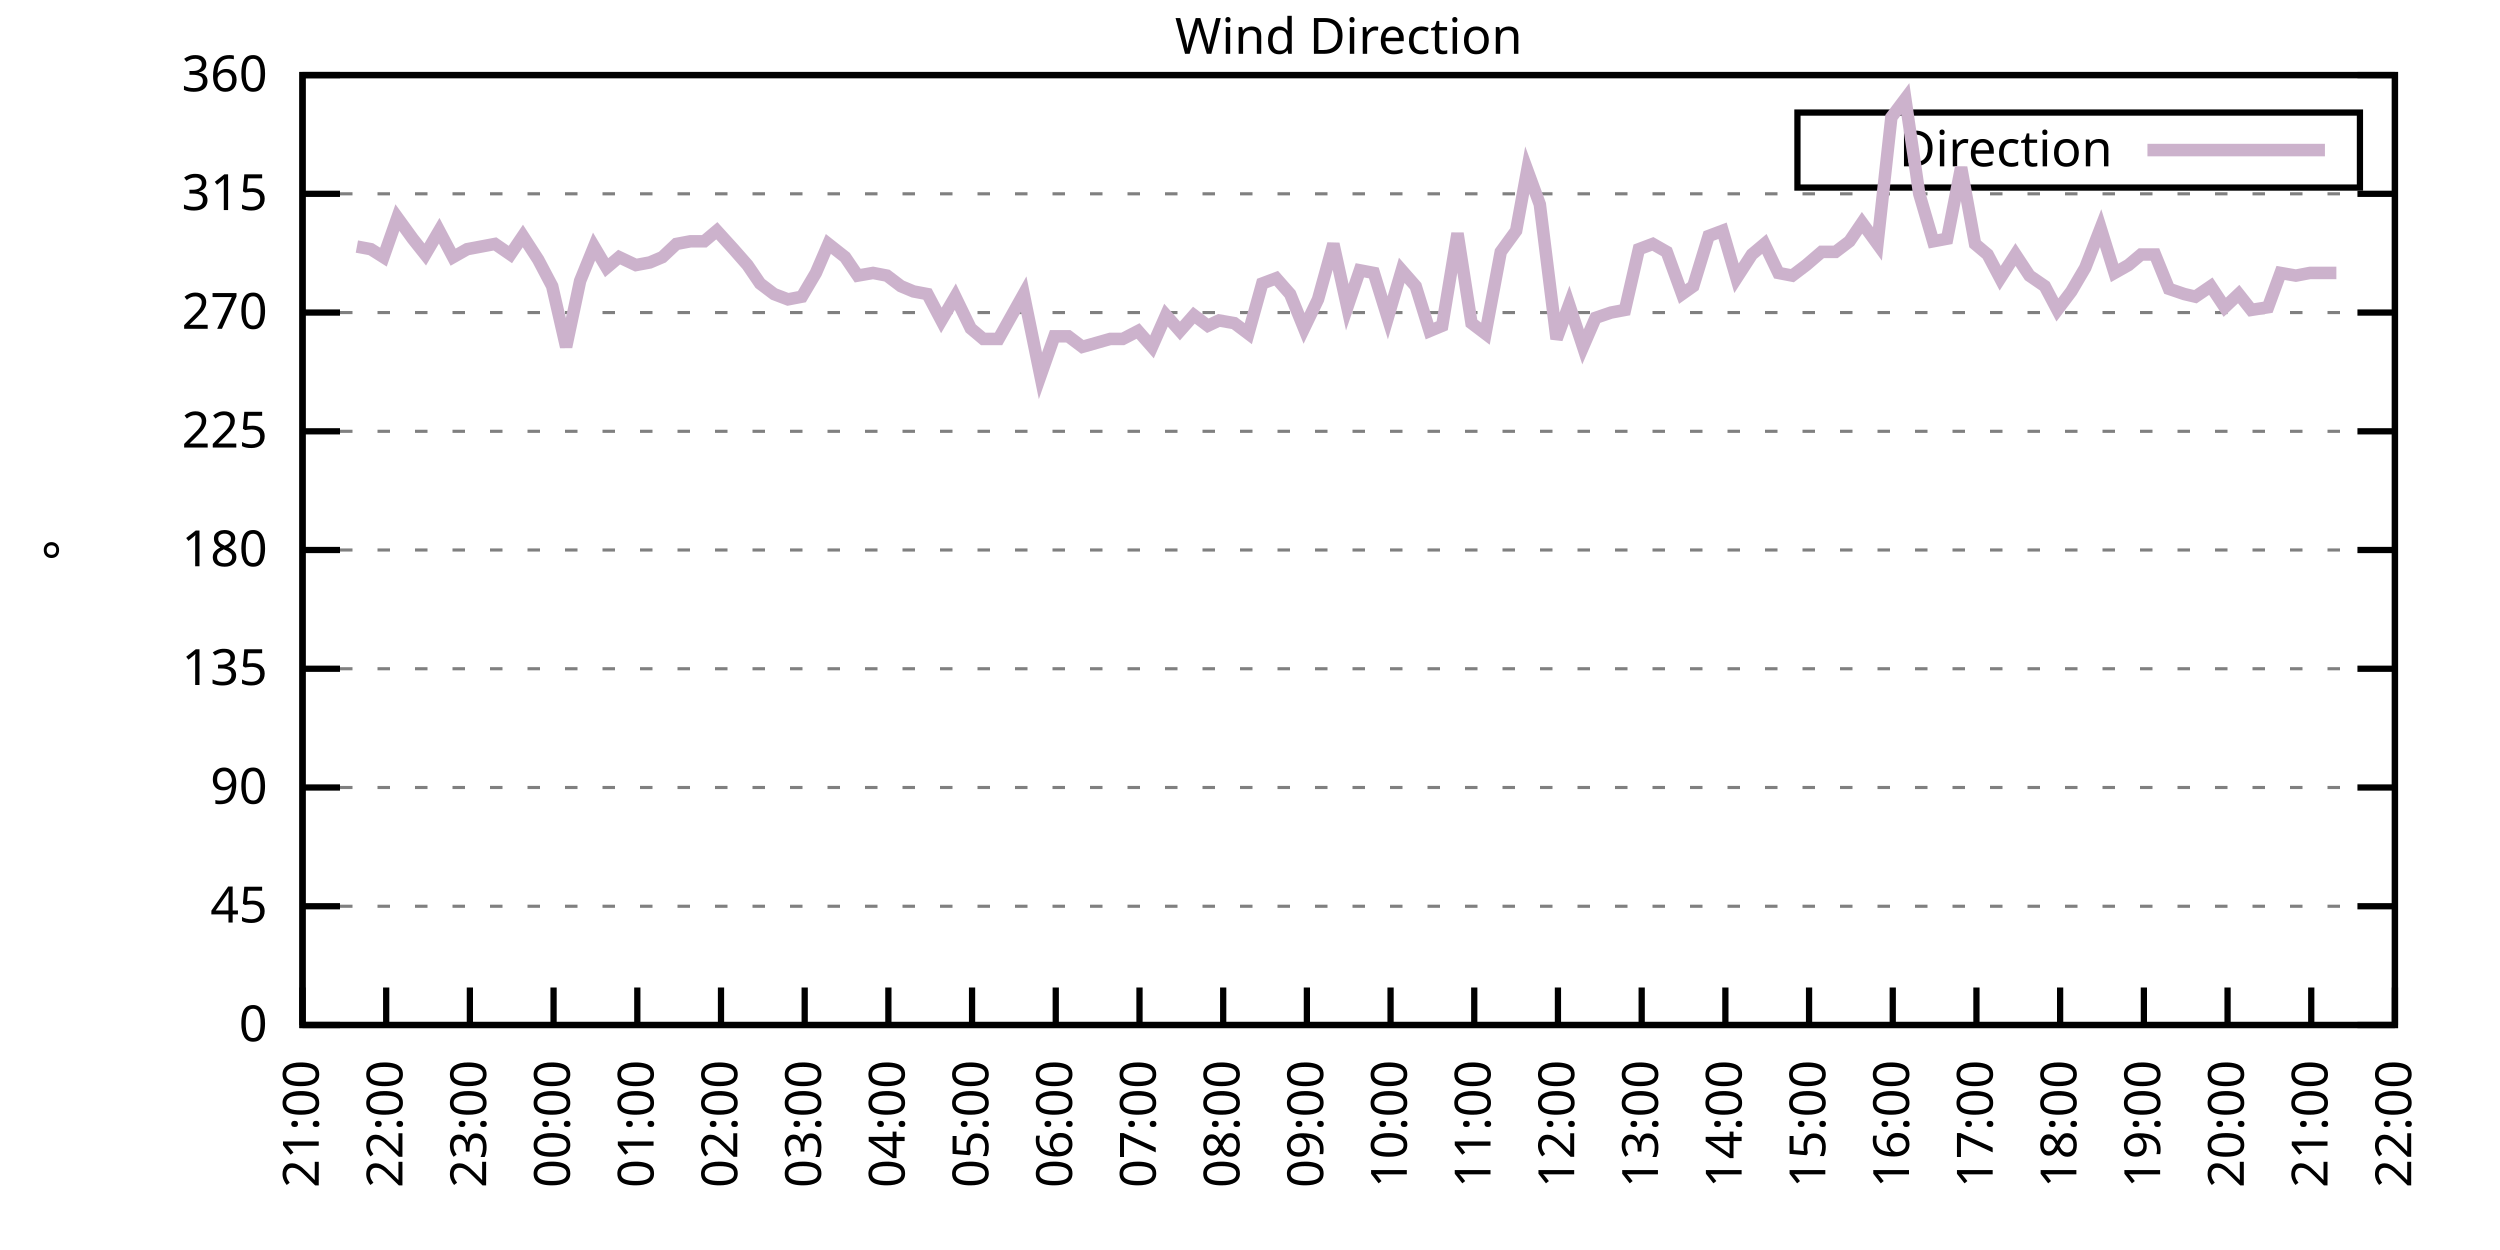
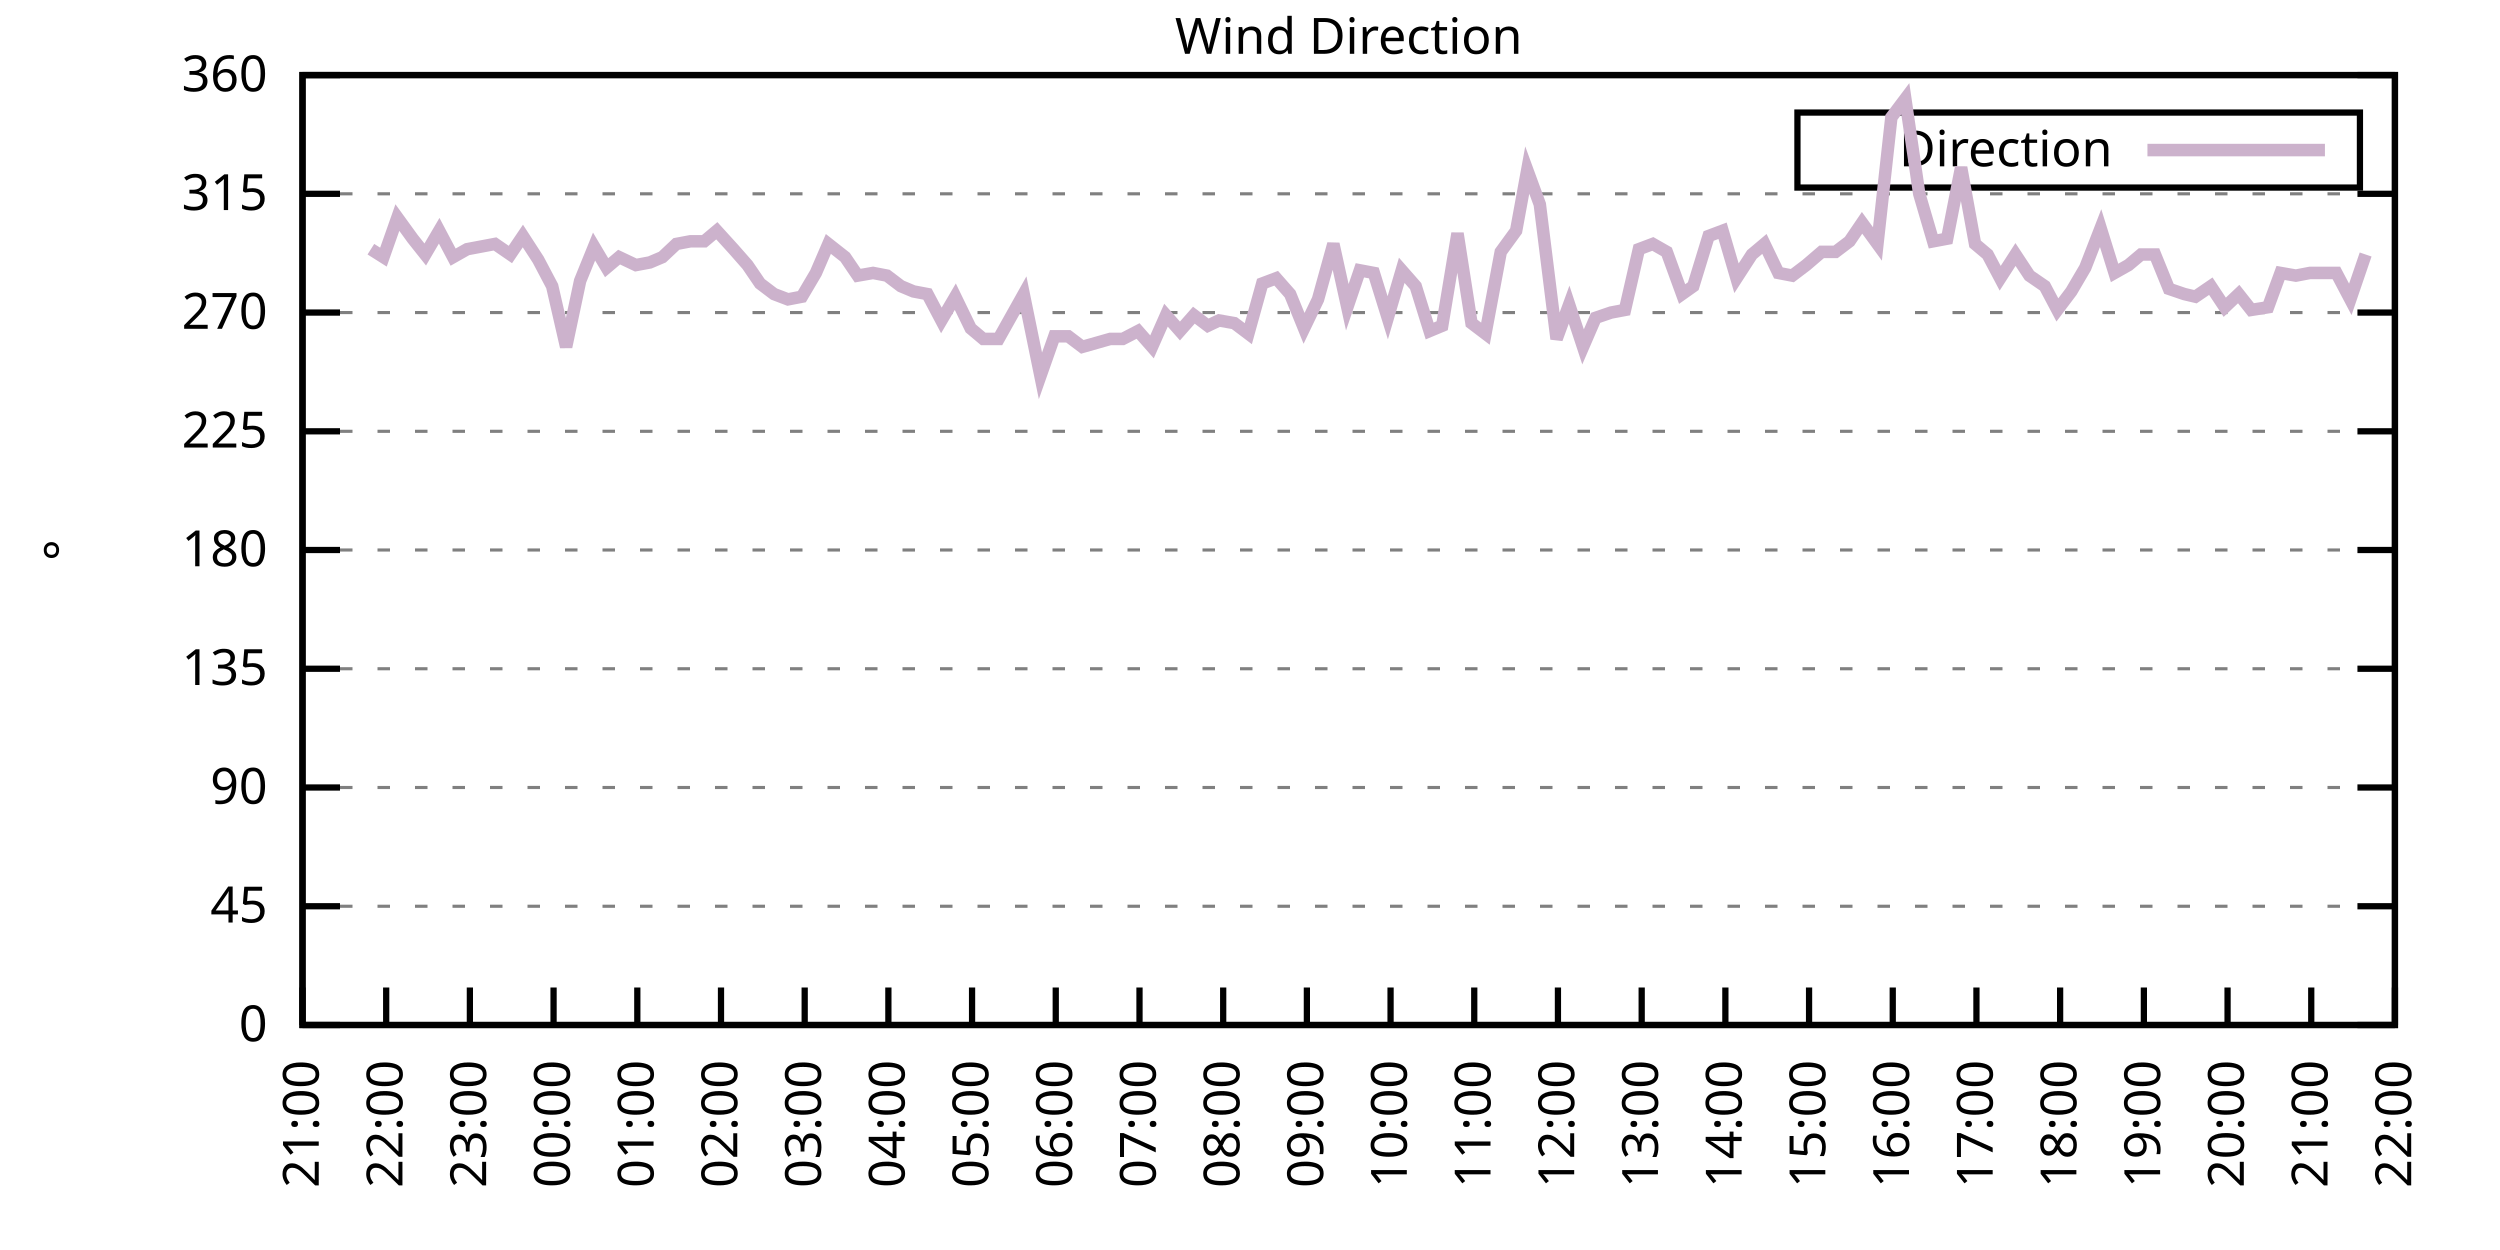
<svg xmlns="http://www.w3.org/2000/svg" xmlns:xlink="http://www.w3.org/1999/xlink" width="400" height="200" viewBox="0 0 400 200">
  <g id="gnuplot_canvas">
    <rect x="0" y="0" width="400" height="200" fill="none" />
    <defs>
      <circle id="gpDot" r="0.5" stroke-width="0.5" stroke="currentColor" />
      <path id="gpPt0" stroke-width="0.333" stroke="currentColor" d="M-1,0 h2 M0,-1 v2" />
      <path id="gpPt1" stroke-width="0.333" stroke="currentColor" d="M-1,-1 L1,1 M1,-1 L-1,1" />
      <path id="gpPt2" stroke-width="0.333" stroke="currentColor" d="M-1,0 L1,0 M0,-1 L0,1 M-1,-1 L1,1 M-1,1 L1,-1" />
      <rect id="gpPt3" stroke-width="0.333" stroke="currentColor" x="-1" y="-1" width="2" height="2" />
      <rect id="gpPt4" stroke-width="0.333" stroke="currentColor" fill="currentColor" x="-1" y="-1" width="2" height="2" />
      <circle id="gpPt5" stroke-width="0.333" stroke="currentColor" cx="0" cy="0" r="1" />
      <use xlink:href="#gpPt5" id="gpPt6" fill="currentColor" stroke="none" />
      <path id="gpPt7" stroke-width="0.333" stroke="currentColor" d="M0,-1.33 L-1.33,0.67 L1.33,0.67 z" />
      <use xlink:href="#gpPt7" id="gpPt8" fill="currentColor" stroke="none" />
      <use xlink:href="#gpPt7" id="gpPt9" stroke="currentColor" transform="rotate(180)" />
      <use xlink:href="#gpPt9" id="gpPt10" fill="currentColor" stroke="none" />
      <use xlink:href="#gpPt3" id="gpPt11" stroke="currentColor" transform="rotate(45)" />
      <use xlink:href="#gpPt11" id="gpPt12" fill="currentColor" stroke="none" />
      <path id="gpPt13" stroke-width="0.333" stroke="currentColor" d="M0,1.330 L1.265,0.411 L0.782,-1.067 L-0.782,-1.076 L-1.265,0.411 z" />
      <use xlink:href="#gpPt13" id="gpPt14" fill="currentColor" stroke="none" />
      <filter id="textbox" filterUnits="objectBoundingBox" x="0" y="0" height="1" width="1">
        <feFlood flood-color="white" flood-opacity="1" result="bgnd" />
        <feComposite in="SourceGraphic" in2="bgnd" operator="atop" />
      </filter>
      <filter id="greybox" filterUnits="objectBoundingBox" x="0" y="0" height="1" width="1">
        <feFlood flood-color="lightgrey" flood-opacity="1" result="grey" />
        <feComposite in="SourceGraphic" in2="grey" operator="atop" />
      </filter>
    </defs>
    <g fill="none" color="white" stroke="currentColor" stroke-width="1.00" stroke-linecap="butt" stroke-linejoin="miter">
</g>
    <g fill="none" color="black" stroke="currentColor" stroke-width="1.00" stroke-linecap="butt" stroke-linejoin="miter">
      <g stroke="none" shape-rendering="crispEdges">
        <polygon fill="rgb(255, 255, 255)" points="48.40,164.00 383.18,164.00 383.18,12.02 48.40,12.02 " />
      </g>
    </g>
    <g fill="none" color="black" stroke="currentColor" stroke-width="1.00" stroke-linecap="butt" stroke-linejoin="miter">
</g>
    <g fill="none" color="black" stroke="black" stroke-width="0.50" stroke-linecap="butt" stroke-linejoin="miter">
</g>
    <g fill="none" color="gray" stroke="currentColor" stroke-width="0.50" stroke-linecap="butt" stroke-linejoin="miter">
      <path stroke="gray" stroke-dasharray="2,4" class="gridline" d="M48.40,164.00 L383.19,164.00  " />
    </g>
    <g fill="none" color="gray" stroke="gray" stroke-width="1.00" stroke-linecap="butt" stroke-linejoin="miter">
</g>
    <g fill="none" color="black" stroke="currentColor" stroke-width="1.00" stroke-linecap="butt" stroke-linejoin="miter">
      <path stroke="black" d="M48.40,164.00 L54.40,164.00 M383.19,164.00 L377.19,164.00  " />
      <g transform="translate(42.80,166.60)" stroke="none" fill="black" font-family="Sans" font-size="8.00" text-anchor="end">
        <text>
          <tspan font-family="Sans"> 0</tspan>
        </text>
      </g>
    </g>
    <g fill="none" color="black" stroke="currentColor" stroke-width="1.00" stroke-linecap="butt" stroke-linejoin="miter">
</g>
    <g fill="none" color="black" stroke="black" stroke-width="0.50" stroke-linecap="butt" stroke-linejoin="miter">
</g>
    <g fill="none" color="gray" stroke="currentColor" stroke-width="0.50" stroke-linecap="butt" stroke-linejoin="miter">
      <path stroke="gray" stroke-dasharray="2,4" class="gridline" d="M48.40,145.00 L383.19,145.00  " />
    </g>
    <g fill="none" color="gray" stroke="gray" stroke-width="1.00" stroke-linecap="butt" stroke-linejoin="miter">
</g>
    <g fill="none" color="black" stroke="currentColor" stroke-width="1.00" stroke-linecap="butt" stroke-linejoin="miter">
      <path stroke="black" d="M48.40,145.00 L54.40,145.00 M383.19,145.00 L377.19,145.00  " />
      <g transform="translate(42.80,147.60)" stroke="none" fill="black" font-family="Sans" font-size="8.00" text-anchor="end">
        <text>
          <tspan font-family="Sans"> 45</tspan>
        </text>
      </g>
    </g>
    <g fill="none" color="black" stroke="currentColor" stroke-width="1.00" stroke-linecap="butt" stroke-linejoin="miter">
</g>
    <g fill="none" color="black" stroke="black" stroke-width="0.50" stroke-linecap="butt" stroke-linejoin="miter">
</g>
    <g fill="none" color="gray" stroke="currentColor" stroke-width="0.50" stroke-linecap="butt" stroke-linejoin="miter">
      <path stroke="gray" stroke-dasharray="2,4" class="gridline" d="M48.40,126.00 L383.19,126.00  " />
    </g>
    <g fill="none" color="gray" stroke="gray" stroke-width="1.00" stroke-linecap="butt" stroke-linejoin="miter">
</g>
    <g fill="none" color="black" stroke="currentColor" stroke-width="1.00" stroke-linecap="butt" stroke-linejoin="miter">
      <path stroke="black" d="M48.40,126.00 L54.40,126.00 M383.19,126.00 L377.19,126.00  " />
      <g transform="translate(42.80,128.60)" stroke="none" fill="black" font-family="Sans" font-size="8.00" text-anchor="end">
        <text>
          <tspan font-family="Sans"> 90</tspan>
        </text>
      </g>
    </g>
    <g fill="none" color="black" stroke="currentColor" stroke-width="1.00" stroke-linecap="butt" stroke-linejoin="miter">
</g>
    <g fill="none" color="black" stroke="black" stroke-width="0.50" stroke-linecap="butt" stroke-linejoin="miter">
</g>
    <g fill="none" color="gray" stroke="currentColor" stroke-width="0.50" stroke-linecap="butt" stroke-linejoin="miter">
      <path stroke="gray" stroke-dasharray="2,4" class="gridline" d="M48.40,107.00 L383.19,107.00  " />
    </g>
    <g fill="none" color="gray" stroke="gray" stroke-width="1.00" stroke-linecap="butt" stroke-linejoin="miter">
</g>
    <g fill="none" color="black" stroke="currentColor" stroke-width="1.00" stroke-linecap="butt" stroke-linejoin="miter">
      <path stroke="black" d="M48.40,107.00 L54.40,107.00 M383.19,107.00 L377.19,107.00  " />
      <g transform="translate(42.80,109.60)" stroke="none" fill="black" font-family="Sans" font-size="8.00" text-anchor="end">
        <text>
          <tspan font-family="Sans"> 135</tspan>
        </text>
      </g>
    </g>
    <g fill="none" color="black" stroke="currentColor" stroke-width="1.00" stroke-linecap="butt" stroke-linejoin="miter">
</g>
    <g fill="none" color="black" stroke="black" stroke-width="0.50" stroke-linecap="butt" stroke-linejoin="miter">
</g>
    <g fill="none" color="gray" stroke="currentColor" stroke-width="0.50" stroke-linecap="butt" stroke-linejoin="miter">
      <path stroke="gray" stroke-dasharray="2,4" class="gridline" d="M48.40,88.00 L383.19,88.00  " />
    </g>
    <g fill="none" color="gray" stroke="gray" stroke-width="1.00" stroke-linecap="butt" stroke-linejoin="miter">
</g>
    <g fill="none" color="black" stroke="currentColor" stroke-width="1.00" stroke-linecap="butt" stroke-linejoin="miter">
      <path stroke="black" d="M48.40,88.00 L54.40,88.00 M383.19,88.00 L377.19,88.00  " />
      <g transform="translate(42.80,90.60)" stroke="none" fill="black" font-family="Sans" font-size="8.00" text-anchor="end">
        <text>
          <tspan font-family="Sans"> 180</tspan>
        </text>
      </g>
    </g>
    <g fill="none" color="black" stroke="currentColor" stroke-width="1.00" stroke-linecap="butt" stroke-linejoin="miter">
</g>
    <g fill="none" color="black" stroke="black" stroke-width="0.50" stroke-linecap="butt" stroke-linejoin="miter">
</g>
    <g fill="none" color="gray" stroke="currentColor" stroke-width="0.50" stroke-linecap="butt" stroke-linejoin="miter">
      <path stroke="gray" stroke-dasharray="2,4" class="gridline" d="M48.40,69.01 L383.19,69.01  " />
    </g>
    <g fill="none" color="gray" stroke="gray" stroke-width="1.00" stroke-linecap="butt" stroke-linejoin="miter">
</g>
    <g fill="none" color="black" stroke="currentColor" stroke-width="1.00" stroke-linecap="butt" stroke-linejoin="miter">
      <path stroke="black" d="M48.40,69.01 L54.40,69.01 M383.19,69.01 L377.19,69.01  " />
      <g transform="translate(42.80,71.61)" stroke="none" fill="black" font-family="Sans" font-size="8.00" text-anchor="end">
        <text>
          <tspan font-family="Sans"> 225</tspan>
        </text>
      </g>
    </g>
    <g fill="none" color="black" stroke="currentColor" stroke-width="1.00" stroke-linecap="butt" stroke-linejoin="miter">
</g>
    <g fill="none" color="black" stroke="black" stroke-width="0.50" stroke-linecap="butt" stroke-linejoin="miter">
</g>
    <g fill="none" color="gray" stroke="currentColor" stroke-width="0.50" stroke-linecap="butt" stroke-linejoin="miter">
      <path stroke="gray" stroke-dasharray="2,4" class="gridline" d="M48.40,50.01 L383.19,50.01  " />
    </g>
    <g fill="none" color="gray" stroke="gray" stroke-width="1.00" stroke-linecap="butt" stroke-linejoin="miter">
</g>
    <g fill="none" color="black" stroke="currentColor" stroke-width="1.00" stroke-linecap="butt" stroke-linejoin="miter">
      <path stroke="black" d="M48.40,50.01 L54.40,50.01 M383.19,50.01 L377.19,50.01  " />
      <g transform="translate(42.80,52.61)" stroke="none" fill="black" font-family="Sans" font-size="8.00" text-anchor="end">
        <text>
          <tspan font-family="Sans"> 270</tspan>
        </text>
      </g>
    </g>
    <g fill="none" color="black" stroke="currentColor" stroke-width="1.00" stroke-linecap="butt" stroke-linejoin="miter">
</g>
    <g fill="none" color="black" stroke="black" stroke-width="0.50" stroke-linecap="butt" stroke-linejoin="miter">
</g>
    <g fill="none" color="gray" stroke="currentColor" stroke-width="0.50" stroke-linecap="butt" stroke-linejoin="miter">
      <path stroke="gray" stroke-dasharray="2,4" class="gridline" d="M48.40,31.01 L383.19,31.01  " />
    </g>
    <g fill="none" color="gray" stroke="gray" stroke-width="1.00" stroke-linecap="butt" stroke-linejoin="miter">
</g>
    <g fill="none" color="black" stroke="currentColor" stroke-width="1.00" stroke-linecap="butt" stroke-linejoin="miter">
      <path stroke="black" d="M48.40,31.01 L54.40,31.01 M383.19,31.01 L377.19,31.01  " />
      <g transform="translate(42.80,33.61)" stroke="none" fill="black" font-family="Sans" font-size="8.00" text-anchor="end">
        <text>
          <tspan font-family="Sans"> 315</tspan>
        </text>
      </g>
    </g>
    <g fill="none" color="black" stroke="currentColor" stroke-width="1.00" stroke-linecap="butt" stroke-linejoin="miter">
</g>
    <g fill="none" color="black" stroke="black" stroke-width="0.50" stroke-linecap="butt" stroke-linejoin="miter">
</g>
    <g fill="none" color="gray" stroke="currentColor" stroke-width="0.50" stroke-linecap="butt" stroke-linejoin="miter">
      <path stroke="gray" stroke-dasharray="2,4" class="gridline" d="M48.40,12.01 L383.19,12.01  " />
    </g>
    <g fill="none" color="gray" stroke="gray" stroke-width="1.00" stroke-linecap="butt" stroke-linejoin="miter">
</g>
    <g fill="none" color="black" stroke="currentColor" stroke-width="1.00" stroke-linecap="butt" stroke-linejoin="miter">
      <path stroke="black" d="M48.40,12.01 L54.40,12.01 M383.19,12.01 L377.19,12.01  " />
      <g transform="translate(42.80,14.61)" stroke="none" fill="black" font-family="Sans" font-size="8.00" text-anchor="end">
        <text>
          <tspan font-family="Sans"> 360</tspan>
        </text>
      </g>
    </g>
    <g fill="none" color="black" stroke="currentColor" stroke-width="1.00" stroke-linecap="butt" stroke-linejoin="miter">
      <path stroke="black" d="M48.40,164.00 L48.40,158.00  " />
      <g transform="translate(51.00,169.60) rotate(270.00)" stroke="none" fill="black" font-family="Sans" font-size="8.00" text-anchor="end">
        <text>
          <tspan font-family="Sans">21:00</tspan>
        </text>
      </g>
    </g>
    <g fill="none" color="black" stroke="currentColor" stroke-width="1.00" stroke-linecap="butt" stroke-linejoin="miter">
      <path stroke="black" d="M61.79,164.00 L61.79,158.00  " />
      <g transform="translate(64.39,169.60) rotate(270.00)" stroke="none" fill="black" font-family="Sans" font-size="8.00" text-anchor="end">
        <text>
          <tspan font-family="Sans">22:00</tspan>
        </text>
      </g>
    </g>
    <g fill="none" color="black" stroke="currentColor" stroke-width="1.00" stroke-linecap="butt" stroke-linejoin="miter">
      <path stroke="black" d="M75.18,164.00 L75.18,158.00  " />
      <g transform="translate(77.78,169.60) rotate(270.00)" stroke="none" fill="black" font-family="Sans" font-size="8.00" text-anchor="end">
        <text>
          <tspan font-family="Sans">23:00</tspan>
        </text>
      </g>
    </g>
    <g fill="none" color="black" stroke="currentColor" stroke-width="1.00" stroke-linecap="butt" stroke-linejoin="miter">
      <path stroke="black" d="M88.57,164.00 L88.57,158.00  " />
      <g transform="translate(91.17,169.60) rotate(270.00)" stroke="none" fill="black" font-family="Sans" font-size="8.00" text-anchor="end">
        <text>
          <tspan font-family="Sans">00:00</tspan>
        </text>
      </g>
    </g>
    <g fill="none" color="black" stroke="currentColor" stroke-width="1.00" stroke-linecap="butt" stroke-linejoin="miter">
      <path stroke="black" d="M101.97,164.00 L101.97,158.00  " />
      <g transform="translate(104.57,169.60) rotate(270.00)" stroke="none" fill="black" font-family="Sans" font-size="8.00" text-anchor="end">
        <text>
          <tspan font-family="Sans">01:00</tspan>
        </text>
      </g>
    </g>
    <g fill="none" color="black" stroke="currentColor" stroke-width="1.00" stroke-linecap="butt" stroke-linejoin="miter">
      <path stroke="black" d="M115.36,164.00 L115.36,158.00  " />
      <g transform="translate(117.96,169.60) rotate(270.00)" stroke="none" fill="black" font-family="Sans" font-size="8.00" text-anchor="end">
        <text>
          <tspan font-family="Sans">02:00</tspan>
        </text>
      </g>
    </g>
    <g fill="none" color="black" stroke="currentColor" stroke-width="1.00" stroke-linecap="butt" stroke-linejoin="miter">
      <path stroke="black" d="M128.75,164.00 L128.75,158.00  " />
      <g transform="translate(131.35,169.60) rotate(270.00)" stroke="none" fill="black" font-family="Sans" font-size="8.00" text-anchor="end">
        <text>
          <tspan font-family="Sans">03:00</tspan>
        </text>
      </g>
    </g>
    <g fill="none" color="black" stroke="currentColor" stroke-width="1.00" stroke-linecap="butt" stroke-linejoin="miter">
      <path stroke="black" d="M142.14,164.00 L142.14,158.00  " />
      <g transform="translate(144.74,169.60) rotate(270.00)" stroke="none" fill="black" font-family="Sans" font-size="8.00" text-anchor="end">
        <text>
          <tspan font-family="Sans">04:00</tspan>
        </text>
      </g>
    </g>
    <g fill="none" color="black" stroke="currentColor" stroke-width="1.00" stroke-linecap="butt" stroke-linejoin="miter">
      <path stroke="black" d="M155.53,164.00 L155.53,158.00  " />
      <g transform="translate(158.13,169.60) rotate(270.00)" stroke="none" fill="black" font-family="Sans" font-size="8.00" text-anchor="end">
        <text>
          <tspan font-family="Sans">05:00</tspan>
        </text>
      </g>
    </g>
    <g fill="none" color="black" stroke="currentColor" stroke-width="1.00" stroke-linecap="butt" stroke-linejoin="miter">
      <path stroke="black" d="M168.92,164.00 L168.92,158.00  " />
      <g transform="translate(171.52,169.60) rotate(270.00)" stroke="none" fill="black" font-family="Sans" font-size="8.00" text-anchor="end">
        <text>
          <tspan font-family="Sans">06:00</tspan>
        </text>
      </g>
    </g>
    <g fill="none" color="black" stroke="currentColor" stroke-width="1.00" stroke-linecap="butt" stroke-linejoin="miter">
      <path stroke="black" d="M182.32,164.00 L182.32,158.00  " />
      <g transform="translate(184.92,169.60) rotate(270.00)" stroke="none" fill="black" font-family="Sans" font-size="8.00" text-anchor="end">
        <text>
          <tspan font-family="Sans">07:00</tspan>
        </text>
      </g>
    </g>
    <g fill="none" color="black" stroke="currentColor" stroke-width="1.00" stroke-linecap="butt" stroke-linejoin="miter">
      <path stroke="black" d="M195.71,164.00 L195.71,158.00  " />
      <g transform="translate(198.31,169.60) rotate(270.00)" stroke="none" fill="black" font-family="Sans" font-size="8.00" text-anchor="end">
        <text>
          <tspan font-family="Sans">08:00</tspan>
        </text>
      </g>
    </g>
    <g fill="none" color="black" stroke="currentColor" stroke-width="1.00" stroke-linecap="butt" stroke-linejoin="miter">
      <path stroke="black" d="M209.10,164.00 L209.10,158.00  " />
      <g transform="translate(211.70,169.60) rotate(270.00)" stroke="none" fill="black" font-family="Sans" font-size="8.00" text-anchor="end">
        <text>
          <tspan font-family="Sans">09:00</tspan>
        </text>
      </g>
    </g>
    <g fill="none" color="black" stroke="currentColor" stroke-width="1.00" stroke-linecap="butt" stroke-linejoin="miter">
      <path stroke="black" d="M222.49,164.00 L222.49,158.00  " />
      <g transform="translate(225.09,169.60) rotate(270.00)" stroke="none" fill="black" font-family="Sans" font-size="8.00" text-anchor="end">
        <text>
          <tspan font-family="Sans">10:00</tspan>
        </text>
      </g>
    </g>
    <g fill="none" color="black" stroke="currentColor" stroke-width="1.00" stroke-linecap="butt" stroke-linejoin="miter">
      <path stroke="black" d="M235.88,164.00 L235.88,158.00  " />
      <g transform="translate(238.48,169.60) rotate(270.00)" stroke="none" fill="black" font-family="Sans" font-size="8.00" text-anchor="end">
        <text>
          <tspan font-family="Sans">11:00</tspan>
        </text>
      </g>
    </g>
    <g fill="none" color="black" stroke="currentColor" stroke-width="1.00" stroke-linecap="butt" stroke-linejoin="miter">
      <path stroke="black" d="M249.27,164.00 L249.27,158.00  " />
      <g transform="translate(251.87,169.60) rotate(270.00)" stroke="none" fill="black" font-family="Sans" font-size="8.00" text-anchor="end">
        <text>
          <tspan font-family="Sans">12:00</tspan>
        </text>
      </g>
    </g>
    <g fill="none" color="black" stroke="currentColor" stroke-width="1.00" stroke-linecap="butt" stroke-linejoin="miter">
      <path stroke="black" d="M262.67,164.00 L262.67,158.00  " />
      <g transform="translate(265.27,169.60) rotate(270.00)" stroke="none" fill="black" font-family="Sans" font-size="8.00" text-anchor="end">
        <text>
          <tspan font-family="Sans">13:00</tspan>
        </text>
      </g>
    </g>
    <g fill="none" color="black" stroke="currentColor" stroke-width="1.00" stroke-linecap="butt" stroke-linejoin="miter">
      <path stroke="black" d="M276.06,164.00 L276.06,158.00  " />
      <g transform="translate(278.66,169.60) rotate(270.00)" stroke="none" fill="black" font-family="Sans" font-size="8.00" text-anchor="end">
        <text>
          <tspan font-family="Sans">14:00</tspan>
        </text>
      </g>
    </g>
    <g fill="none" color="black" stroke="currentColor" stroke-width="1.00" stroke-linecap="butt" stroke-linejoin="miter">
      <path stroke="black" d="M289.45,164.00 L289.45,158.00  " />
      <g transform="translate(292.05,169.60) rotate(270.00)" stroke="none" fill="black" font-family="Sans" font-size="8.00" text-anchor="end">
        <text>
          <tspan font-family="Sans">15:00</tspan>
        </text>
      </g>
    </g>
    <g fill="none" color="black" stroke="currentColor" stroke-width="1.00" stroke-linecap="butt" stroke-linejoin="miter">
      <path stroke="black" d="M302.84,164.00 L302.84,158.00  " />
      <g transform="translate(305.44,169.60) rotate(270.00)" stroke="none" fill="black" font-family="Sans" font-size="8.00" text-anchor="end">
        <text>
          <tspan font-family="Sans">16:00</tspan>
        </text>
      </g>
    </g>
    <g fill="none" color="black" stroke="currentColor" stroke-width="1.00" stroke-linecap="butt" stroke-linejoin="miter">
      <path stroke="black" d="M316.23,164.00 L316.23,158.00  " />
      <g transform="translate(318.83,169.60) rotate(270.00)" stroke="none" fill="black" font-family="Sans" font-size="8.00" text-anchor="end">
        <text>
          <tspan font-family="Sans">17:00</tspan>
        </text>
      </g>
    </g>
    <g fill="none" color="black" stroke="currentColor" stroke-width="1.00" stroke-linecap="butt" stroke-linejoin="miter">
      <path stroke="black" d="M329.62,164.00 L329.62,158.00  " />
      <g transform="translate(332.22,169.60) rotate(270.00)" stroke="none" fill="black" font-family="Sans" font-size="8.00" text-anchor="end">
        <text>
          <tspan font-family="Sans">18:00</tspan>
        </text>
      </g>
    </g>
    <g fill="none" color="black" stroke="currentColor" stroke-width="1.00" stroke-linecap="butt" stroke-linejoin="miter">
      <path stroke="black" d="M343.02,164.00 L343.02,158.00  " />
      <g transform="translate(345.62,169.60) rotate(270.00)" stroke="none" fill="black" font-family="Sans" font-size="8.00" text-anchor="end">
        <text>
          <tspan font-family="Sans">19:00</tspan>
        </text>
      </g>
    </g>
    <g fill="none" color="black" stroke="currentColor" stroke-width="1.00" stroke-linecap="butt" stroke-linejoin="miter">
      <path stroke="black" d="M356.41,164.00 L356.41,158.00  " />
      <g transform="translate(359.01,169.60) rotate(270.00)" stroke="none" fill="black" font-family="Sans" font-size="8.00" text-anchor="end">
        <text>
          <tspan font-family="Sans">20:00</tspan>
        </text>
      </g>
    </g>
    <g fill="none" color="black" stroke="currentColor" stroke-width="1.00" stroke-linecap="butt" stroke-linejoin="miter">
      <path stroke="black" d="M369.80,164.00 L369.80,158.00  " />
      <g transform="translate(372.40,169.60) rotate(270.00)" stroke="none" fill="black" font-family="Sans" font-size="8.00" text-anchor="end">
        <text>
          <tspan font-family="Sans">21:00</tspan>
        </text>
      </g>
    </g>
    <g fill="none" color="black" stroke="currentColor" stroke-width="1.00" stroke-linecap="butt" stroke-linejoin="miter">
      <path stroke="black" d="M383.19,164.00 L383.19,158.00  " />
      <g transform="translate(385.79,169.60) rotate(270.00)" stroke="none" fill="black" font-family="Sans" font-size="8.00" text-anchor="end">
        <text>
          <tspan font-family="Sans">22:00</tspan>
        </text>
      </g>
    </g>
    <g fill="none" color="black" stroke="currentColor" stroke-width="1.00" stroke-linecap="butt" stroke-linejoin="miter">
</g>
    <g fill="none" color="black" stroke="currentColor" stroke-width="1.00" stroke-linecap="butt" stroke-linejoin="miter">
      <path stroke="black" d="M48.40,12.01 L48.40,164.00 L383.19,164.00 L383.19,12.01 L48.40,12.01 Z  " />
    </g>
    <g fill="none" color="black" stroke="currentColor" stroke-width="1.00" stroke-linecap="butt" stroke-linejoin="miter">
</g>
    <g fill="none" color="black" stroke="currentColor" stroke-width="1.00" stroke-linecap="butt" stroke-linejoin="miter">
      <path stroke="black" d="M287.59,30.01 L287.59,18.01 L377.59,18.01 L377.59,30.01 L287.59,30.01 Z  " />
    </g>
    <g id="Wind_direction_plot_1">
      <g fill="none" color="white" stroke="black" stroke-width="2.00" stroke-linecap="butt" stroke-linejoin="miter">
</g>
      <g fill="none" color="black" stroke="currentColor" stroke-width="2.00" stroke-linecap="butt" stroke-linejoin="miter">
        <g transform="translate(337.99,26.61)" stroke="none" fill="black" font-family="Sans" font-size="8.00" text-anchor="end">
          <text>
            <tspan font-family="Sans">Direction</tspan>
          </text>
        </g>
      </g>
      <g fill="none" color="black" stroke="currentColor" stroke-width="2.00" stroke-linecap="butt" stroke-linejoin="miter">
-         <path stroke="rgb(204, 178, 204)" d="M343.59,24.01 L371.99,24.01 M57.10,39.45 L59.34,39.87 L61.35,41.14 L63.58,34.81 L66.03,38.19 L68.04,40.72   L70.27,36.92 L72.50,41.14 L74.74,39.87 L76.97,39.45 L79.20,39.03 L81.66,40.72 L83.66,37.76 L86.12,41.56   L88.35,45.79 L90.58,55.50 L92.82,44.94 L95.05,39.45 L97.06,42.83 L99.06,41.14 L101.74,42.41 L103.98,41.99   L105.98,41.14 L108.22,39.03 L110.45,38.61 L112.68,38.61 L114.69,36.92 L117.37,39.87 L119.60,42.41 L121.61,45.36   L123.84,47.05 L126.07,47.90 L128.30,47.47 L130.54,43.67 L132.54,39.03 L135.22,41.14 L137.23,44.10 L139.69,43.67   L141.92,44.10 L144.15,45.79 L146.16,46.63 L148.39,47.05 L150.62,51.27 L152.85,47.47 L155.31,52.54 L157.32,54.23   L159.77,54.23 L163.79,47.05 L166.47,60.14 L168.70,53.81 L170.93,53.81 L173.17,55.50 L177.63,54.23 L179.64,54.23   L182.09,52.96 L184.32,55.50 L186.56,50.43 L188.79,52.96 L191.02,50.43 L193.25,52.12 L195.04,51.27 L197.49,51.70   L199.73,53.39 L201.96,45.36 L204.19,44.52 L206.42,47.05 L208.65,52.54 L210.88,47.90 L213.34,39.03 L215.57,49.16   L217.58,43.25 L219.81,43.67 L222.04,50.85 L224.28,43.25 L226.51,45.79 L228.74,52.96 L230.75,52.12 L233.20,37.34   L235.44,51.70 L237.67,53.39 L240.12,40.30 L242.58,36.92 L244.36,27.21 L246.37,32.70 L249.05,54.23 L251.06,48.74   L253.29,55.50 L255.30,50.85 L257.76,50.01 L259.99,49.59 L262.22,39.87 L264.45,39.03 L266.68,40.30 L269.14,47.05   L270.92,45.79 L273.38,37.76 L275.61,36.92 L277.84,44.52 L280.30,40.72 L282.31,39.03 L284.54,43.67 L286.77,44.10   L289.00,42.41 L291.46,40.30 L293.69,40.30 L295.92,38.61 L297.93,35.65 L300.39,39.03 L302.62,18.77 L304.85,15.81   L307.08,31.01 L309.31,38.61 L311.54,38.19 L313.78,26.79 L316.01,39.03 L318.02,40.72 L320.03,44.52 L322.48,40.72   L324.71,44.10 L327.17,45.79 L329.18,49.59 L331.41,46.63 L333.64,42.83 L336.10,36.50 L338.33,43.67 L340.56,42.41   L342.57,40.72 L344.80,40.72 L347.03,46.21 L349.49,47.05 L351.27,47.47 L353.73,45.79 L355.96,49.16 L358.19,47.05   L360.20,49.59 L362.88,49.16 L364.89,43.67 L367.34,44.10 L369.58,43.67 L371.36,43.67 L373.82,43.67  " />
+         <path stroke="rgb(204, 178, 204)" d="M343.59,24.01 L371.99,24.01 M59.34,39.87 L61.35,41.14 L63.58,34.81 L66.03,38.19 L68.04,40.72 L70.27,36.92   L72.50,41.14 L74.74,39.87 L76.97,39.45 L79.20,39.03 L81.66,40.72 L83.66,37.76 L86.12,41.56 L88.35,45.79   L90.58,55.50 L92.82,44.94 L95.05,39.45 L97.06,42.83 L99.06,41.14 L101.74,42.41 L103.98,41.99 L105.98,41.14   L108.22,39.03 L110.45,38.61 L112.68,38.61 L114.69,36.92 L117.37,39.87 L119.60,42.41 L121.61,45.36 L123.84,47.05   L126.07,47.90 L128.30,47.47 L130.54,43.67 L132.54,39.03 L135.22,41.14 L137.23,44.10 L139.69,43.67 L141.92,44.10   L144.15,45.79 L146.16,46.63 L148.39,47.05 L150.62,51.27 L152.85,47.47 L155.31,52.54 L157.32,54.23 L159.77,54.23   L163.79,47.05 L166.47,60.14 L168.70,53.81 L170.93,53.81 L173.17,55.50 L177.63,54.23 L179.64,54.23 L182.09,52.96   L184.32,55.50 L186.56,50.43 L188.79,52.96 L191.02,50.43 L193.25,52.12 L195.04,51.27 L197.49,51.70 L199.73,53.39   L201.96,45.36 L204.19,44.52 L206.42,47.05 L208.65,52.54 L210.88,47.90 L213.34,39.03 L215.57,49.16 L217.58,43.25   L219.81,43.67 L222.04,50.85 L224.28,43.25 L226.51,45.79 L228.74,52.96 L230.75,52.12 L233.20,37.34 L235.44,51.70   L237.67,53.39 L240.12,40.30 L242.58,36.92 L244.36,27.21 L246.37,32.70 L249.05,54.23 L251.06,48.74 L253.29,55.50   L255.30,50.85 L257.76,50.01 L259.99,49.59 L262.22,39.87 L264.45,39.03 L266.68,40.30 L269.14,47.05 L270.92,45.79   L273.38,37.76 L275.61,36.92 L277.84,44.52 L280.30,40.72 L282.31,39.03 L284.54,43.67 L286.77,44.10 L289.00,42.41   L291.46,40.30 L293.69,40.30 L295.92,38.61 L297.93,35.65 L300.39,39.03 L302.62,18.77 L304.85,15.81 L307.08,31.01   L309.31,38.61 L311.54,38.19 L313.78,26.79 L316.01,39.03 L318.02,40.72 L320.03,44.52 L322.48,40.72 L324.71,44.10   L327.17,45.79 L329.18,49.59 L331.41,46.63 L333.64,42.83 L336.10,36.50 L338.33,43.67 L340.56,42.41 L342.57,40.72   L344.80,40.72 L347.03,46.21 L349.49,47.05 L351.27,47.47 L353.73,45.79 L355.96,49.16 L358.19,47.05 L360.20,49.59   L362.88,49.16 L364.89,43.67 L367.34,44.10 L369.58,43.67 L371.36,43.67 L373.82,43.67 L376.05,47.90 L378.50,40.72    " />
      </g>
    </g>
    <g fill="none" color="black" stroke="currentColor" stroke-width="2.00" stroke-linecap="butt" stroke-linejoin="miter">
</g>
    <g fill="none" color="black" stroke="black" stroke-width="1.00" stroke-linecap="butt" stroke-linejoin="miter">
</g>
    <g fill="none" color="black" stroke="currentColor" stroke-width="1.00" stroke-linecap="butt" stroke-linejoin="miter">
      <path stroke="black" d="M48.40,12.01 L48.40,164.00 L383.19,164.00 L383.19,12.01 L48.40,12.01 Z  " />
      <g transform="translate(12.80,88.01) rotate(270.00)" stroke="none" fill="black" font-family="Sans" font-size="8.00" text-anchor="middle">
        <text>
          <tspan font-family="Sans">°</tspan>
        </text>
      </g>
    </g>
    <g fill="none" color="black" stroke="currentColor" stroke-width="1.00" stroke-linecap="butt" stroke-linejoin="miter">
</g>
    <g fill="none" color="black" stroke="currentColor" stroke-width="1.00" stroke-linecap="butt" stroke-linejoin="miter">
      <g transform="translate(215.79,8.61)" stroke="none" fill="black" font-family="Sans" font-size="8.00" text-anchor="middle">
        <text>
          <tspan font-family="Sans">Wind Direction</tspan>
        </text>
      </g>
    </g>
    <g fill="none" color="black" stroke="currentColor" stroke-width="1.00" stroke-linecap="butt" stroke-linejoin="miter">
</g>
  </g>
</svg>
